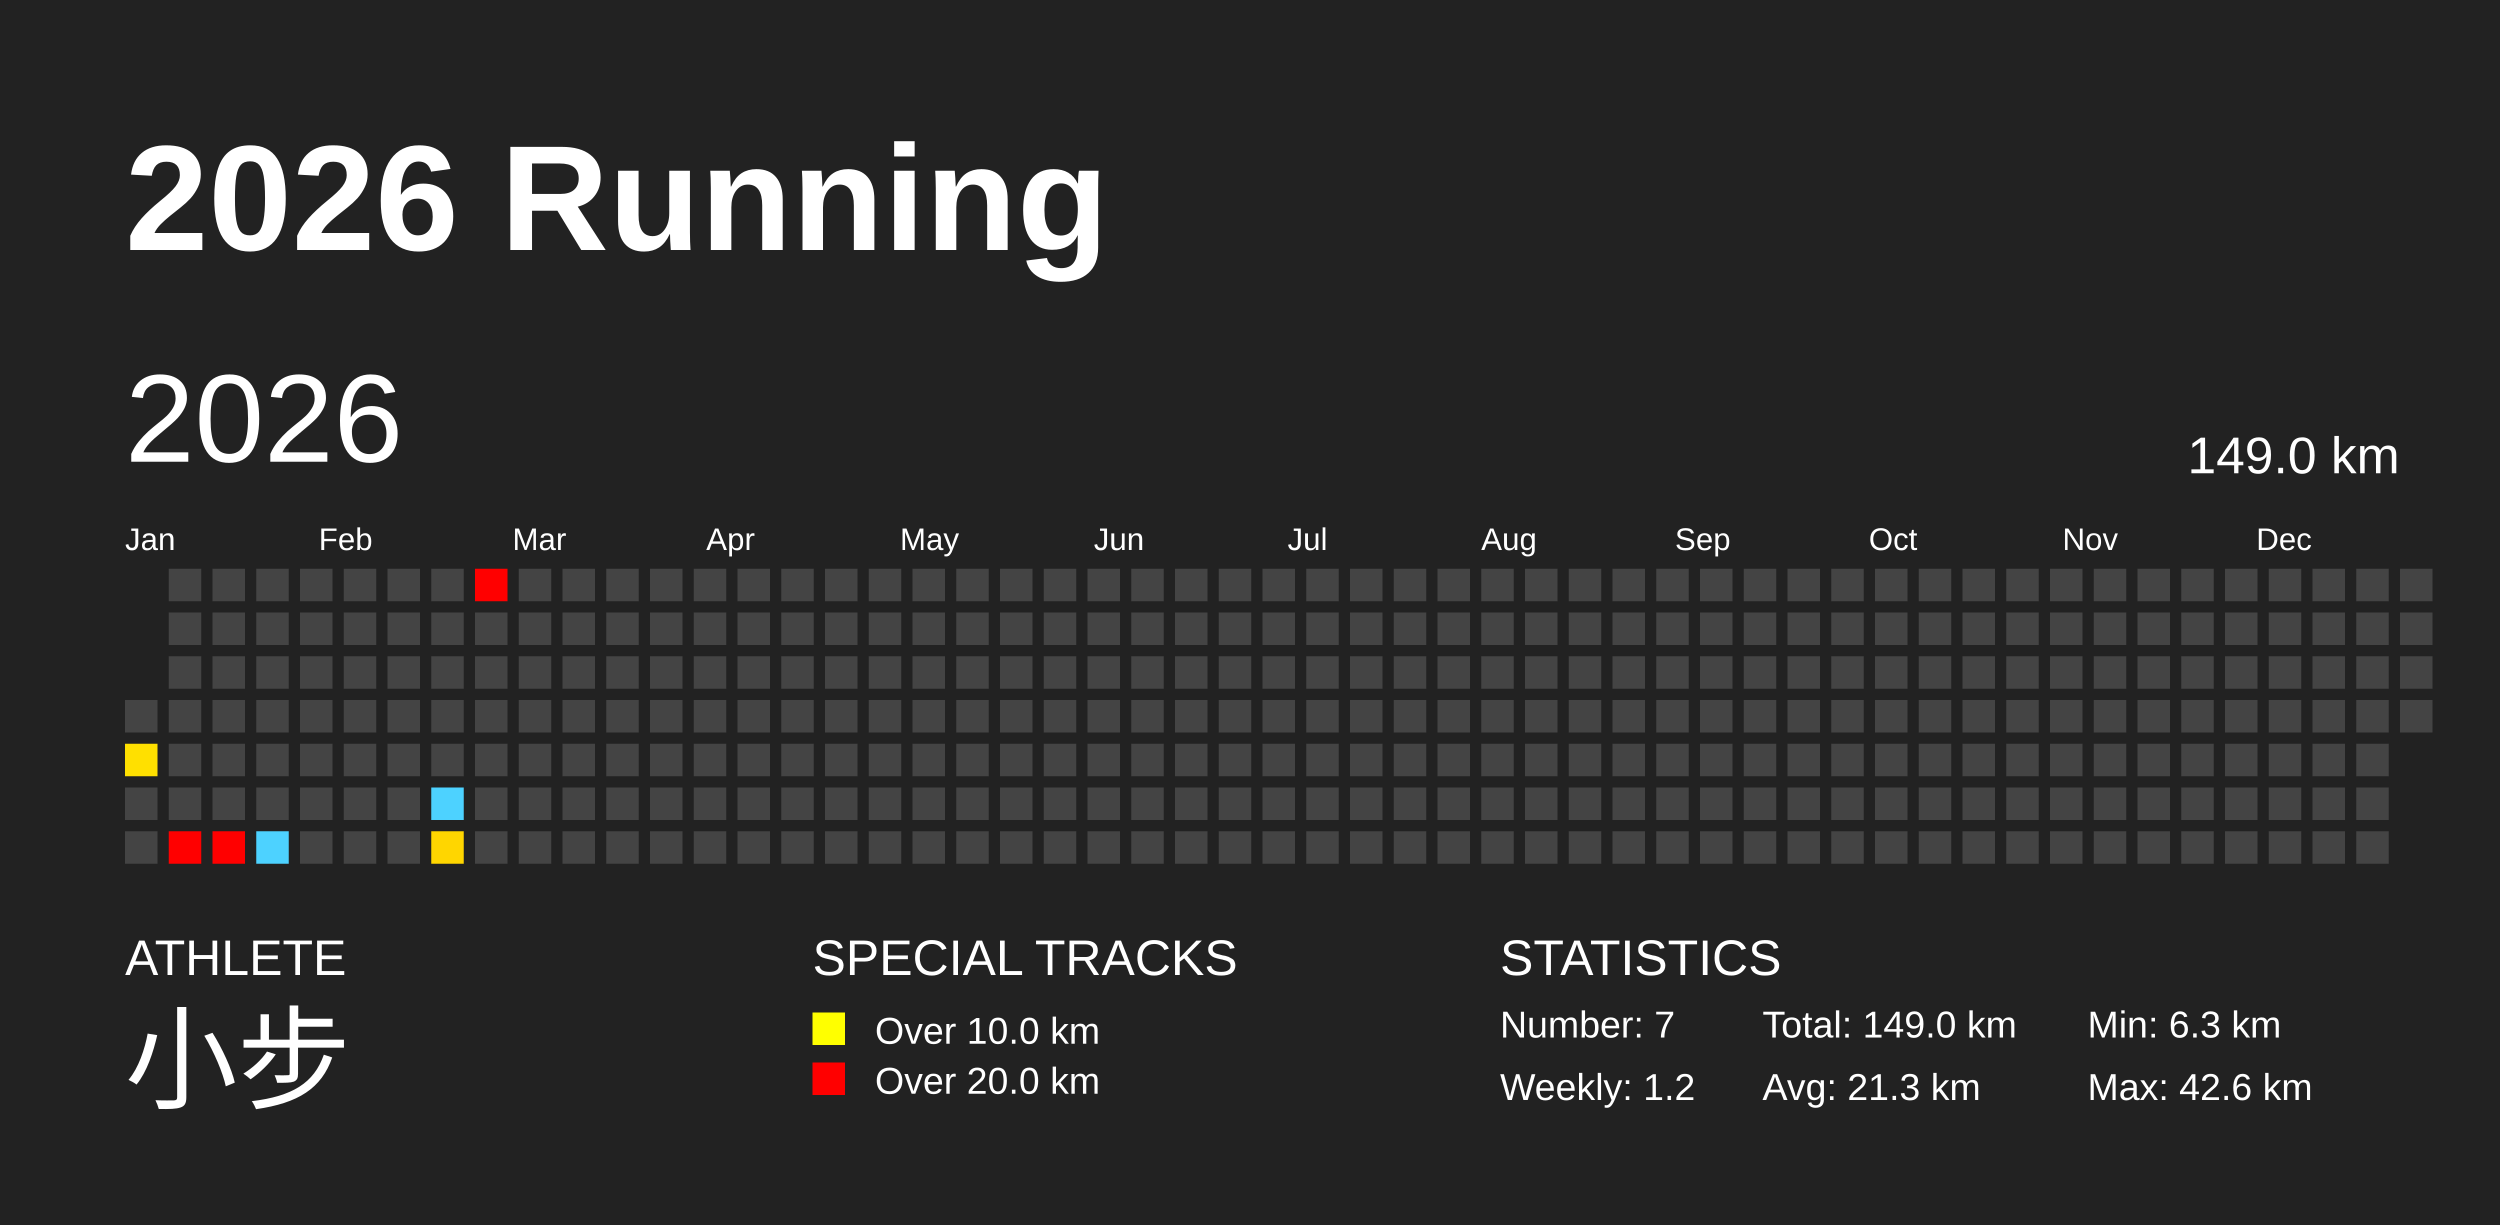
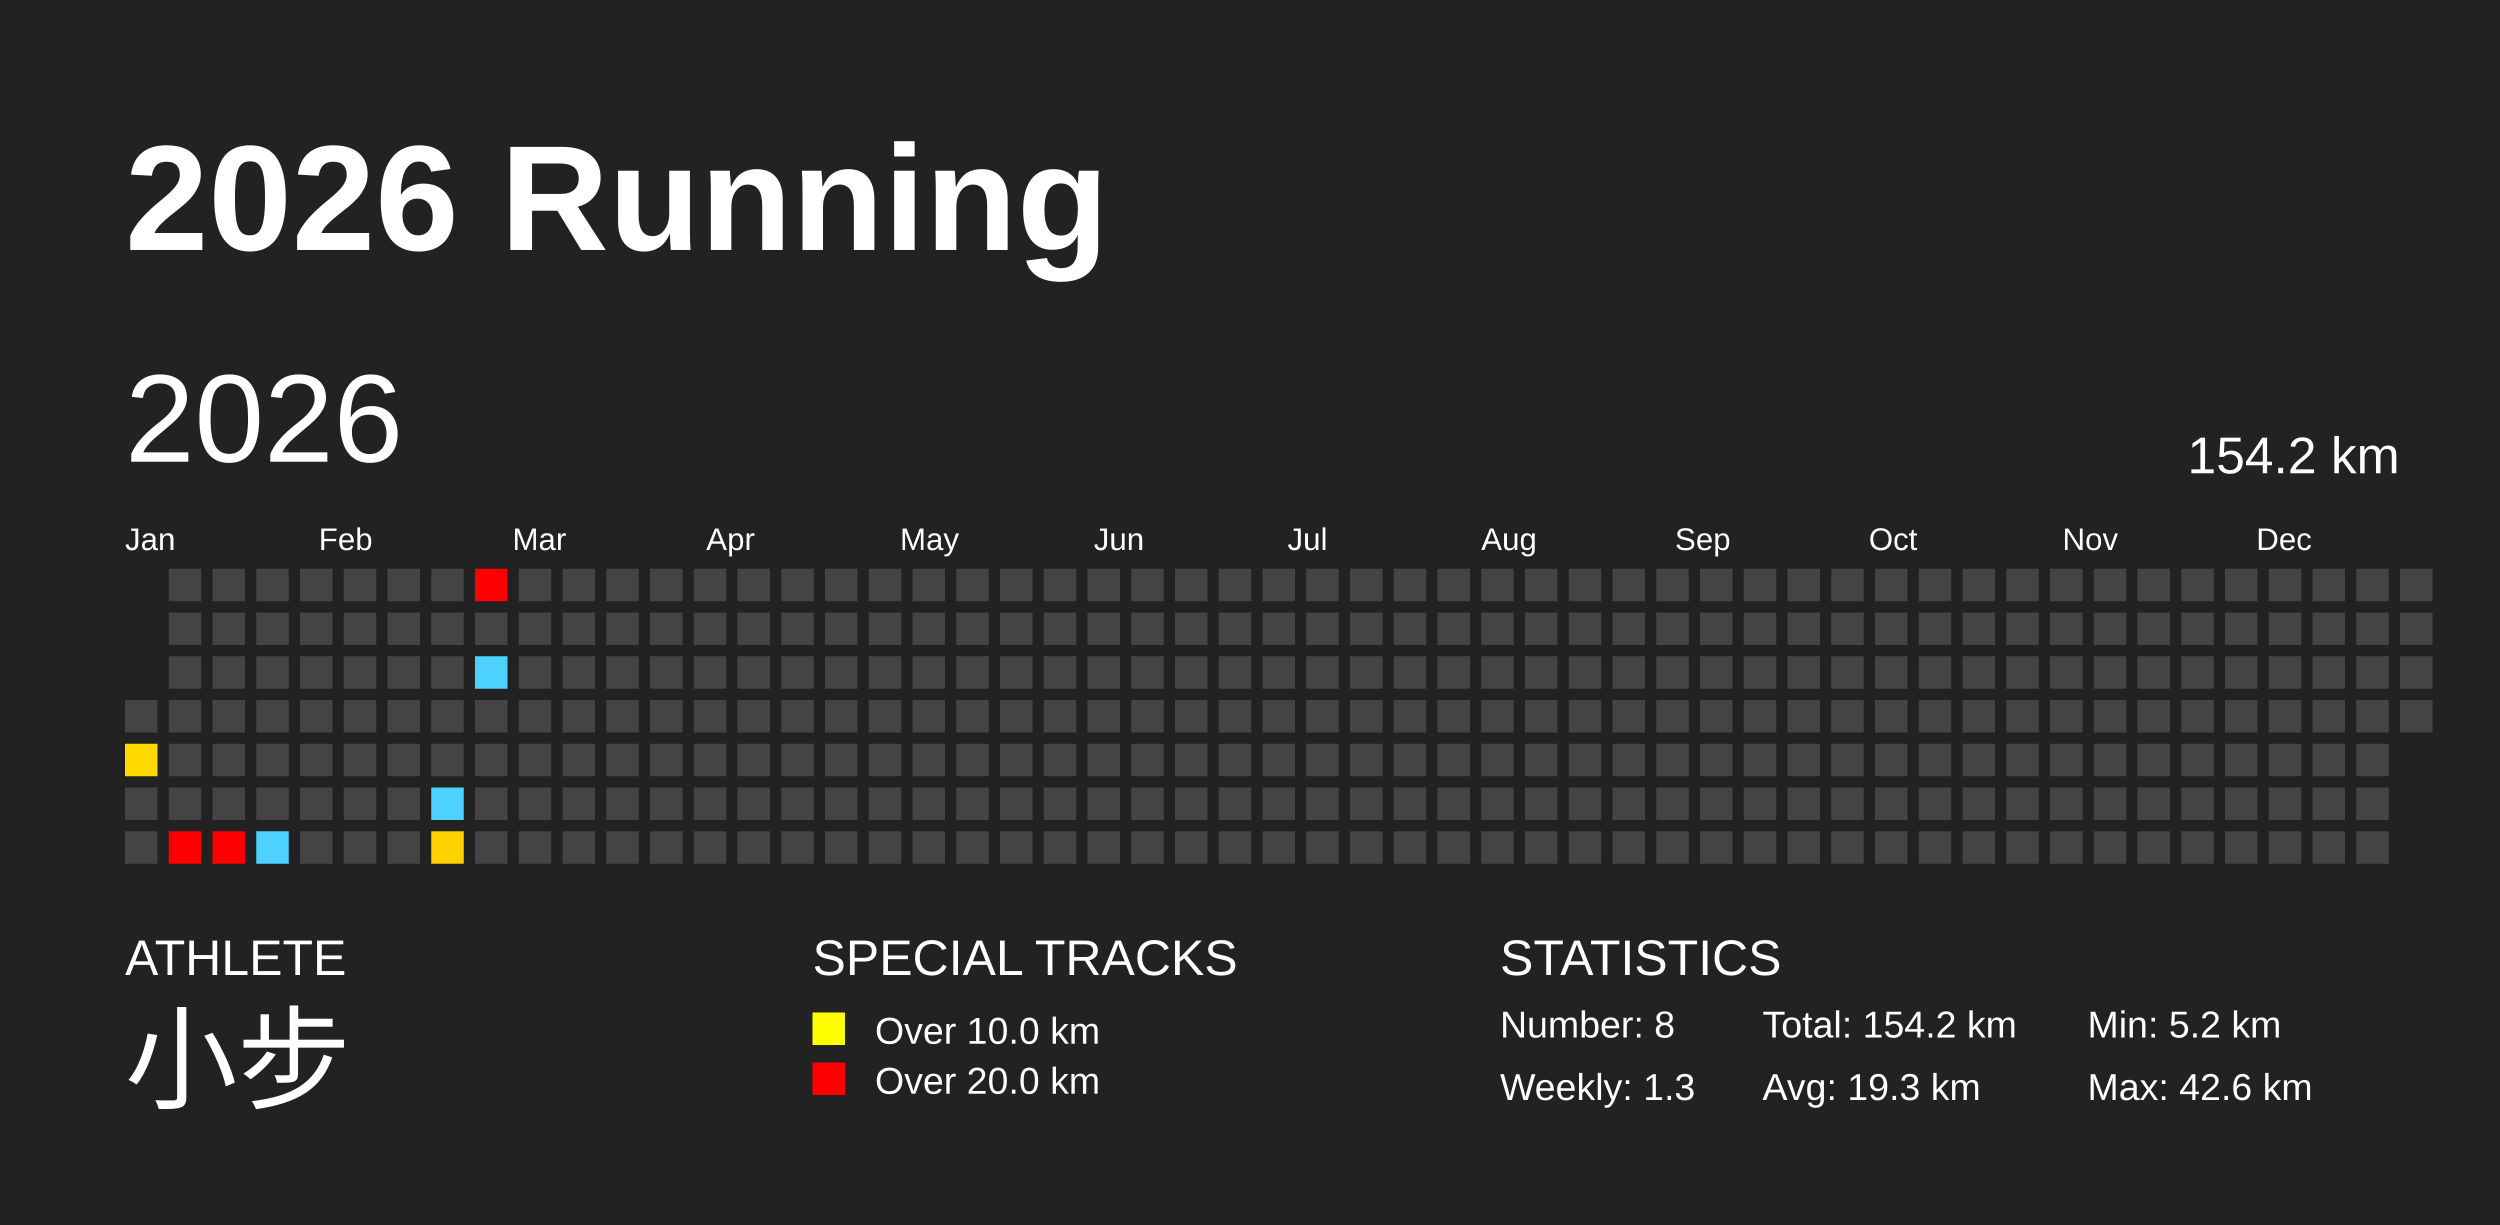
<svg xmlns="http://www.w3.org/2000/svg" baseProfile="full" height="98mm" version="1.1" viewBox="0,0,200,98" width="200mm">
  <defs />
  <rect fill="#222222" height="98" width="200" x="0" y="0" />
  <text fill="#FFFFFF" style="font-size:12px; font-family:Arial; font-weight:bold;" x="10" y="20">2026 Running</text>
  <text fill="#FFFFFF" style="font-size:4px; font-family:Arial" x="10" y="78">ATHLETE</text>
  <text fill="#FFFFFF" style="font-size:9px; font-family:Arial" x="10" y="88">小步</text>
  <text fill="#FFFFFF" style="font-size:4px; font-family:Arial" x="65" y="78">SPECIAL TRACKS</text>
  <rect fill="yellow" height="2.6" width="2.6" x="65" y="81" />
  <text fill="#FFFFFF" style="font-size:3px; font-family:Arial" x="70" y="83.5">Over 10.0 km</text>
  <rect fill="red" height="2.6" width="2.6" x="65" y="85" />
  <text fill="#FFFFFF" style="font-size:3px; font-family:Arial" x="70" y="87.5">Over 20.0 km</text>
  <text fill="#FFFFFF" style="font-size:4px; font-family:Arial" x="120" y="78">STATISTICS</text>
-   <text fill="#FFFFFF" style="font-size:3px; font-family:Arial" x="120" y="83">Number: 7</text>
-   <text fill="#FFFFFF" style="font-size:3px; font-family:Arial" x="120" y="88">Weekly: 1.2</text>
-   <text fill="#FFFFFF" style="font-size:3px; font-family:Arial" x="141" y="83">Total: 149.0 km</text>
-   <text fill="#FFFFFF" style="font-size:3px; font-family:Arial" x="141" y="88">Avg: 21.3 km</text>
-   <text fill="#FFFFFF" style="font-size:3px; font-family:Arial" x="167" y="83">Min: 6.3 km</text>
+   <text fill="#FFFFFF" style="font-size:3px; font-family:Arial" x="120" y="83">Number: 8</text>
+   <text fill="#FFFFFF" style="font-size:3px; font-family:Arial" x="120" y="88">Weekly: 1.3</text>
+   <text fill="#FFFFFF" style="font-size:3px; font-family:Arial" x="141" y="83">Total: 154.2 km</text>
+   <text fill="#FFFFFF" style="font-size:3px; font-family:Arial" x="141" y="88">Avg: 19.3 km</text>
+   <text fill="#FFFFFF" style="font-size:3px; font-family:Arial" x="167" y="83">Min: 5.2 km</text>
  <text fill="#FFFFFF" style="font-size:3px; font-family:Arial" x="167" y="88">Max: 42.6 km</text>
  <text dominant-baseline="hanging" fill="#FFFFFF" style="font-size:10.0px; font-family:Arial;" x="10" y="30">2026</text>
-   <text dominant-baseline="hanging" fill="#FFFFFF" style="font-size:4.125px; font-family:Arial;" x="175" y="35">149.0 km</text>
+   <text dominant-baseline="hanging" fill="#FFFFFF" style="font-size:4.125px; font-family:Arial;" x="175" y="35">154.2 km</text>
  <text fill="#FFFFFF" style="font-size:2.5px; font-family:Arial" x="10.0" y="44">Jan</text>
  <text fill="#FFFFFF" style="font-size:2.5px; font-family:Arial" x="25.5" y="44">Feb</text>
  <text fill="#FFFFFF" style="font-size:2.5px; font-family:Arial" x="41.0" y="44">Mar</text>
  <text fill="#FFFFFF" style="font-size:2.5px; font-family:Arial" x="56.5" y="44">Apr</text>
  <text fill="#FFFFFF" style="font-size:2.5px; font-family:Arial" x="72.0" y="44">May</text>
  <text fill="#FFFFFF" style="font-size:2.5px; font-family:Arial" x="87.5" y="44">Jun</text>
  <text fill="#FFFFFF" style="font-size:2.5px; font-family:Arial" x="103.0" y="44">Jul</text>
  <text fill="#FFFFFF" style="font-size:2.5px; font-family:Arial" x="118.5" y="44">Aug</text>
  <text fill="#FFFFFF" style="font-size:2.5px; font-family:Arial" x="134.0" y="44">Sep</text>
  <text fill="#FFFFFF" style="font-size:2.5px; font-family:Arial" x="149.5" y="44">Oct</text>
  <text fill="#FFFFFF" style="font-size:2.5px; font-family:Arial" x="165.0" y="44">Nov</text>
  <text fill="#FFFFFF" style="font-size:2.5px; font-family:Arial" x="180.5" y="44">Dec</text>
  <rect fill="#444444" height="2.6" width="2.6" x="10.0" y="56.0" />
-   <rect fill="#ffe000" height="2.6" width="2.6" x="10.0" y="59.5" />
+   <rect fill="#ffda00" height="2.6" width="2.6" x="10.0" y="59.5" />
  <rect fill="#444444" height="2.6" width="2.6" x="10.0" y="63.0" />
  <rect fill="#444444" height="2.6" width="2.6" x="10.0" y="66.5" />
  <rect fill="#444444" height="2.6" width="2.6" x="13.5" y="45.5" />
  <rect fill="#444444" height="2.6" width="2.6" x="13.5" y="49.0" />
  <rect fill="#444444" height="2.6" width="2.6" x="13.5" y="52.5" />
  <rect fill="#444444" height="2.6" width="2.6" x="13.5" y="56.0" />
  <rect fill="#444444" height="2.6" width="2.6" x="13.5" y="59.5" />
  <rect fill="#444444" height="2.6" width="2.6" x="13.5" y="63.0" />
  <rect fill="red" height="2.6" width="2.6" x="13.5" y="66.5" />
  <rect fill="#444444" height="2.6" width="2.6" x="17.0" y="45.5" />
  <rect fill="#444444" height="2.6" width="2.6" x="17.0" y="49.0" />
  <rect fill="#444444" height="2.6" width="2.6" x="17.0" y="52.5" />
  <rect fill="#444444" height="2.6" width="2.6" x="17.0" y="56.0" />
  <rect fill="#444444" height="2.6" width="2.6" x="17.0" y="59.5" />
  <rect fill="#444444" height="2.6" width="2.6" x="17.0" y="63.0" />
  <rect fill="red" height="2.6" width="2.6" x="17.0" y="66.5" />
  <rect fill="#444444" height="2.6" width="2.6" x="20.5" y="45.5" />
  <rect fill="#444444" height="2.6" width="2.6" x="20.5" y="49.0" />
  <rect fill="#444444" height="2.6" width="2.6" x="20.5" y="52.5" />
  <rect fill="#444444" height="2.6" width="2.6" x="20.5" y="56.0" />
  <rect fill="#444444" height="2.6" width="2.6" x="20.5" y="59.5" />
  <rect fill="#444444" height="2.6" width="2.6" x="20.5" y="63.0" />
  <rect fill="#4dd2ff" height="2.6" width="2.6" x="20.5" y="66.5" />
  <rect fill="#444444" height="2.6" width="2.6" x="24.0" y="45.5" />
  <rect fill="#444444" height="2.6" width="2.6" x="24.0" y="49.0" />
  <rect fill="#444444" height="2.6" width="2.6" x="24.0" y="52.5" />
  <rect fill="#444444" height="2.6" width="2.6" x="24.0" y="56.0" />
  <rect fill="#444444" height="2.6" width="2.6" x="24.0" y="59.5" />
  <rect fill="#444444" height="2.6" width="2.6" x="24.0" y="63.0" />
  <rect fill="#444444" height="2.6" width="2.6" x="24.0" y="66.5" />
  <rect fill="#444444" height="2.6" width="2.6" x="27.5" y="45.5" />
  <rect fill="#444444" height="2.6" width="2.6" x="27.5" y="49.0" />
  <rect fill="#444444" height="2.6" width="2.6" x="27.5" y="52.5" />
  <rect fill="#444444" height="2.6" width="2.6" x="27.5" y="56.0" />
  <rect fill="#444444" height="2.6" width="2.6" x="27.5" y="59.5" />
  <rect fill="#444444" height="2.6" width="2.6" x="27.5" y="63.0" />
  <rect fill="#444444" height="2.6" width="2.6" x="27.5" y="66.5" />
  <rect fill="#444444" height="2.6" width="2.6" x="31.0" y="45.5" />
  <rect fill="#444444" height="2.6" width="2.6" x="31.0" y="49.0" />
  <rect fill="#444444" height="2.6" width="2.6" x="31.0" y="52.5" />
  <rect fill="#444444" height="2.6" width="2.6" x="31.0" y="56.0" />
  <rect fill="#444444" height="2.6" width="2.6" x="31.0" y="59.5" />
  <rect fill="#444444" height="2.6" width="2.6" x="31.0" y="63.0" />
  <rect fill="#444444" height="2.6" width="2.6" x="31.0" y="66.5" />
  <rect fill="#444444" height="2.6" width="2.6" x="34.5" y="45.5" />
  <rect fill="#444444" height="2.6" width="2.6" x="34.5" y="49.0" />
  <rect fill="#444444" height="2.6" width="2.6" x="34.5" y="52.5" />
  <rect fill="#444444" height="2.6" width="2.6" x="34.5" y="56.0" />
  <rect fill="#444444" height="2.6" width="2.6" x="34.5" y="59.5" />
  <rect fill="#4dd2ff" height="2.6" width="2.6" x="34.5" y="63.0" />
-   <rect fill="#ffd600" height="2.6" width="2.6" x="34.5" y="66.5" />
+   <rect fill="#ffd000" height="2.6" width="2.6" x="34.5" y="66.5" />
  <rect fill="red" height="2.6" width="2.6" x="38.0" y="45.5" />
  <rect fill="#444444" height="2.6" width="2.6" x="38.0" y="49.0" />
-   <rect fill="#444444" height="2.6" width="2.6" x="38.0" y="52.5" />
+   <rect fill="#4dd2ff" height="2.6" width="2.6" x="38.0" y="52.5" />
  <rect fill="#444444" height="2.6" width="2.6" x="38.0" y="56.0" />
  <rect fill="#444444" height="2.6" width="2.6" x="38.0" y="59.5" />
  <rect fill="#444444" height="2.6" width="2.6" x="38.0" y="63.0" />
  <rect fill="#444444" height="2.6" width="2.6" x="38.0" y="66.5" />
  <rect fill="#444444" height="2.6" width="2.6" x="41.5" y="45.5" />
  <rect fill="#444444" height="2.6" width="2.6" x="41.5" y="49.0" />
  <rect fill="#444444" height="2.6" width="2.6" x="41.5" y="52.5" />
  <rect fill="#444444" height="2.6" width="2.6" x="41.5" y="56.0" />
  <rect fill="#444444" height="2.6" width="2.6" x="41.5" y="59.5" />
  <rect fill="#444444" height="2.6" width="2.6" x="41.5" y="63.0" />
  <rect fill="#444444" height="2.6" width="2.6" x="41.5" y="66.5" />
  <rect fill="#444444" height="2.6" width="2.6" x="45.0" y="45.5" />
  <rect fill="#444444" height="2.6" width="2.6" x="45.0" y="49.0" />
  <rect fill="#444444" height="2.6" width="2.6" x="45.0" y="52.5" />
  <rect fill="#444444" height="2.6" width="2.6" x="45.0" y="56.0" />
  <rect fill="#444444" height="2.6" width="2.6" x="45.0" y="59.5" />
  <rect fill="#444444" height="2.6" width="2.6" x="45.0" y="63.0" />
  <rect fill="#444444" height="2.6" width="2.6" x="45.0" y="66.5" />
  <rect fill="#444444" height="2.6" width="2.6" x="48.5" y="45.5" />
  <rect fill="#444444" height="2.6" width="2.6" x="48.5" y="49.0" />
  <rect fill="#444444" height="2.6" width="2.6" x="48.5" y="52.5" />
  <rect fill="#444444" height="2.6" width="2.6" x="48.5" y="56.0" />
  <rect fill="#444444" height="2.6" width="2.6" x="48.5" y="59.5" />
  <rect fill="#444444" height="2.6" width="2.6" x="48.5" y="63.0" />
  <rect fill="#444444" height="2.6" width="2.6" x="48.5" y="66.5" />
  <rect fill="#444444" height="2.6" width="2.6" x="52.0" y="45.5" />
  <rect fill="#444444" height="2.6" width="2.6" x="52.0" y="49.0" />
  <rect fill="#444444" height="2.6" width="2.6" x="52.0" y="52.5" />
  <rect fill="#444444" height="2.6" width="2.6" x="52.0" y="56.0" />
  <rect fill="#444444" height="2.6" width="2.6" x="52.0" y="59.5" />
  <rect fill="#444444" height="2.6" width="2.6" x="52.0" y="63.0" />
  <rect fill="#444444" height="2.6" width="2.6" x="52.0" y="66.5" />
  <rect fill="#444444" height="2.6" width="2.6" x="55.5" y="45.5" />
  <rect fill="#444444" height="2.6" width="2.6" x="55.5" y="49.0" />
  <rect fill="#444444" height="2.6" width="2.6" x="55.5" y="52.5" />
  <rect fill="#444444" height="2.6" width="2.6" x="55.5" y="56.0" />
  <rect fill="#444444" height="2.6" width="2.6" x="55.5" y="59.5" />
  <rect fill="#444444" height="2.6" width="2.6" x="55.5" y="63.0" />
  <rect fill="#444444" height="2.6" width="2.6" x="55.5" y="66.5" />
  <rect fill="#444444" height="2.6" width="2.6" x="59.0" y="45.5" />
  <rect fill="#444444" height="2.6" width="2.6" x="59.0" y="49.0" />
  <rect fill="#444444" height="2.6" width="2.6" x="59.0" y="52.5" />
  <rect fill="#444444" height="2.6" width="2.6" x="59.0" y="56.0" />
  <rect fill="#444444" height="2.6" width="2.6" x="59.0" y="59.5" />
  <rect fill="#444444" height="2.6" width="2.6" x="59.0" y="63.0" />
  <rect fill="#444444" height="2.6" width="2.6" x="59.0" y="66.5" />
  <rect fill="#444444" height="2.6" width="2.6" x="62.5" y="45.5" />
  <rect fill="#444444" height="2.6" width="2.6" x="62.5" y="49.0" />
  <rect fill="#444444" height="2.6" width="2.6" x="62.5" y="52.5" />
  <rect fill="#444444" height="2.6" width="2.6" x="62.5" y="56.0" />
  <rect fill="#444444" height="2.6" width="2.6" x="62.5" y="59.5" />
  <rect fill="#444444" height="2.6" width="2.6" x="62.5" y="63.0" />
  <rect fill="#444444" height="2.6" width="2.6" x="62.5" y="66.5" />
  <rect fill="#444444" height="2.6" width="2.6" x="66.0" y="45.5" />
  <rect fill="#444444" height="2.6" width="2.6" x="66.0" y="49.0" />
  <rect fill="#444444" height="2.6" width="2.6" x="66.0" y="52.5" />
  <rect fill="#444444" height="2.6" width="2.6" x="66.0" y="56.0" />
  <rect fill="#444444" height="2.6" width="2.6" x="66.0" y="59.5" />
  <rect fill="#444444" height="2.6" width="2.6" x="66.0" y="63.0" />
  <rect fill="#444444" height="2.6" width="2.6" x="66.0" y="66.5" />
  <rect fill="#444444" height="2.6" width="2.6" x="69.5" y="45.5" />
  <rect fill="#444444" height="2.6" width="2.6" x="69.5" y="49.0" />
  <rect fill="#444444" height="2.6" width="2.6" x="69.5" y="52.5" />
  <rect fill="#444444" height="2.6" width="2.6" x="69.5" y="56.0" />
  <rect fill="#444444" height="2.6" width="2.6" x="69.5" y="59.5" />
  <rect fill="#444444" height="2.6" width="2.6" x="69.5" y="63.0" />
  <rect fill="#444444" height="2.6" width="2.6" x="69.5" y="66.5" />
  <rect fill="#444444" height="2.6" width="2.6" x="73.0" y="45.5" />
  <rect fill="#444444" height="2.6" width="2.6" x="73.0" y="49.0" />
  <rect fill="#444444" height="2.6" width="2.6" x="73.0" y="52.5" />
  <rect fill="#444444" height="2.6" width="2.6" x="73.0" y="56.0" />
  <rect fill="#444444" height="2.6" width="2.6" x="73.0" y="59.5" />
  <rect fill="#444444" height="2.6" width="2.6" x="73.0" y="63.0" />
  <rect fill="#444444" height="2.6" width="2.6" x="73.0" y="66.5" />
  <rect fill="#444444" height="2.6" width="2.6" x="76.5" y="45.5" />
  <rect fill="#444444" height="2.6" width="2.6" x="76.5" y="49.0" />
  <rect fill="#444444" height="2.6" width="2.6" x="76.5" y="52.5" />
  <rect fill="#444444" height="2.6" width="2.6" x="76.5" y="56.0" />
  <rect fill="#444444" height="2.6" width="2.6" x="76.5" y="59.5" />
  <rect fill="#444444" height="2.6" width="2.6" x="76.5" y="63.0" />
  <rect fill="#444444" height="2.6" width="2.6" x="76.5" y="66.5" />
  <rect fill="#444444" height="2.6" width="2.6" x="80.0" y="45.5" />
  <rect fill="#444444" height="2.6" width="2.6" x="80.0" y="49.0" />
  <rect fill="#444444" height="2.6" width="2.6" x="80.0" y="52.5" />
  <rect fill="#444444" height="2.6" width="2.6" x="80.0" y="56.0" />
  <rect fill="#444444" height="2.6" width="2.6" x="80.0" y="59.5" />
  <rect fill="#444444" height="2.6" width="2.6" x="80.0" y="63.0" />
  <rect fill="#444444" height="2.6" width="2.6" x="80.0" y="66.5" />
  <rect fill="#444444" height="2.6" width="2.6" x="83.5" y="45.5" />
  <rect fill="#444444" height="2.6" width="2.6" x="83.5" y="49.0" />
  <rect fill="#444444" height="2.6" width="2.6" x="83.5" y="52.5" />
  <rect fill="#444444" height="2.6" width="2.6" x="83.5" y="56.0" />
  <rect fill="#444444" height="2.6" width="2.6" x="83.5" y="59.5" />
  <rect fill="#444444" height="2.6" width="2.6" x="83.5" y="63.0" />
  <rect fill="#444444" height="2.6" width="2.6" x="83.5" y="66.5" />
  <rect fill="#444444" height="2.6" width="2.6" x="87.0" y="45.5" />
  <rect fill="#444444" height="2.6" width="2.6" x="87.0" y="49.0" />
  <rect fill="#444444" height="2.6" width="2.6" x="87.0" y="52.5" />
  <rect fill="#444444" height="2.6" width="2.6" x="87.0" y="56.0" />
  <rect fill="#444444" height="2.6" width="2.6" x="87.0" y="59.5" />
  <rect fill="#444444" height="2.6" width="2.6" x="87.0" y="63.0" />
  <rect fill="#444444" height="2.6" width="2.6" x="87.0" y="66.5" />
  <rect fill="#444444" height="2.6" width="2.6" x="90.5" y="45.5" />
  <rect fill="#444444" height="2.6" width="2.6" x="90.5" y="49.0" />
  <rect fill="#444444" height="2.6" width="2.6" x="90.5" y="52.5" />
  <rect fill="#444444" height="2.6" width="2.6" x="90.5" y="56.0" />
  <rect fill="#444444" height="2.6" width="2.6" x="90.5" y="59.5" />
  <rect fill="#444444" height="2.6" width="2.6" x="90.5" y="63.0" />
  <rect fill="#444444" height="2.6" width="2.6" x="90.5" y="66.5" />
  <rect fill="#444444" height="2.6" width="2.6" x="94.0" y="45.5" />
  <rect fill="#444444" height="2.6" width="2.6" x="94.0" y="49.0" />
  <rect fill="#444444" height="2.6" width="2.6" x="94.0" y="52.5" />
  <rect fill="#444444" height="2.6" width="2.6" x="94.0" y="56.0" />
  <rect fill="#444444" height="2.6" width="2.6" x="94.0" y="59.5" />
  <rect fill="#444444" height="2.6" width="2.6" x="94.0" y="63.0" />
  <rect fill="#444444" height="2.6" width="2.6" x="94.0" y="66.5" />
  <rect fill="#444444" height="2.6" width="2.6" x="97.5" y="45.5" />
  <rect fill="#444444" height="2.6" width="2.6" x="97.5" y="49.0" />
  <rect fill="#444444" height="2.6" width="2.6" x="97.5" y="52.5" />
  <rect fill="#444444" height="2.6" width="2.6" x="97.5" y="56.0" />
  <rect fill="#444444" height="2.6" width="2.6" x="97.5" y="59.5" />
  <rect fill="#444444" height="2.6" width="2.6" x="97.5" y="63.0" />
  <rect fill="#444444" height="2.6" width="2.6" x="97.5" y="66.5" />
  <rect fill="#444444" height="2.6" width="2.6" x="101.0" y="45.5" />
  <rect fill="#444444" height="2.6" width="2.6" x="101.0" y="49.0" />
  <rect fill="#444444" height="2.6" width="2.6" x="101.0" y="52.5" />
  <rect fill="#444444" height="2.6" width="2.6" x="101.0" y="56.0" />
  <rect fill="#444444" height="2.6" width="2.6" x="101.0" y="59.5" />
  <rect fill="#444444" height="2.6" width="2.6" x="101.0" y="63.0" />
  <rect fill="#444444" height="2.6" width="2.6" x="101.0" y="66.5" />
  <rect fill="#444444" height="2.6" width="2.6" x="104.5" y="45.5" />
  <rect fill="#444444" height="2.6" width="2.6" x="104.5" y="49.0" />
  <rect fill="#444444" height="2.6" width="2.6" x="104.5" y="52.5" />
  <rect fill="#444444" height="2.6" width="2.6" x="104.5" y="56.0" />
  <rect fill="#444444" height="2.6" width="2.6" x="104.5" y="59.5" />
  <rect fill="#444444" height="2.6" width="2.6" x="104.5" y="63.0" />
  <rect fill="#444444" height="2.6" width="2.6" x="104.5" y="66.5" />
  <rect fill="#444444" height="2.6" width="2.6" x="108.0" y="45.5" />
  <rect fill="#444444" height="2.6" width="2.6" x="108.0" y="49.0" />
  <rect fill="#444444" height="2.6" width="2.6" x="108.0" y="52.5" />
  <rect fill="#444444" height="2.6" width="2.6" x="108.0" y="56.0" />
  <rect fill="#444444" height="2.6" width="2.6" x="108.0" y="59.5" />
  <rect fill="#444444" height="2.6" width="2.6" x="108.0" y="63.0" />
  <rect fill="#444444" height="2.6" width="2.6" x="108.0" y="66.5" />
  <rect fill="#444444" height="2.6" width="2.6" x="111.5" y="45.5" />
  <rect fill="#444444" height="2.6" width="2.6" x="111.5" y="49.0" />
  <rect fill="#444444" height="2.6" width="2.6" x="111.5" y="52.5" />
  <rect fill="#444444" height="2.6" width="2.6" x="111.5" y="56.0" />
  <rect fill="#444444" height="2.6" width="2.6" x="111.5" y="59.5" />
  <rect fill="#444444" height="2.6" width="2.6" x="111.5" y="63.0" />
  <rect fill="#444444" height="2.6" width="2.6" x="111.5" y="66.5" />
  <rect fill="#444444" height="2.6" width="2.6" x="115.0" y="45.5" />
  <rect fill="#444444" height="2.6" width="2.6" x="115.0" y="49.0" />
  <rect fill="#444444" height="2.6" width="2.6" x="115.0" y="52.5" />
  <rect fill="#444444" height="2.6" width="2.6" x="115.0" y="56.0" />
  <rect fill="#444444" height="2.6" width="2.6" x="115.0" y="59.5" />
  <rect fill="#444444" height="2.6" width="2.6" x="115.0" y="63.0" />
  <rect fill="#444444" height="2.6" width="2.6" x="115.0" y="66.5" />
  <rect fill="#444444" height="2.6" width="2.6" x="118.5" y="45.5" />
  <rect fill="#444444" height="2.6" width="2.6" x="118.5" y="49.0" />
  <rect fill="#444444" height="2.6" width="2.6" x="118.5" y="52.5" />
  <rect fill="#444444" height="2.6" width="2.6" x="118.5" y="56.0" />
  <rect fill="#444444" height="2.6" width="2.6" x="118.5" y="59.5" />
  <rect fill="#444444" height="2.6" width="2.6" x="118.5" y="63.0" />
  <rect fill="#444444" height="2.6" width="2.6" x="118.5" y="66.5" />
  <rect fill="#444444" height="2.6" width="2.6" x="122.0" y="45.5" />
  <rect fill="#444444" height="2.6" width="2.6" x="122.0" y="49.0" />
  <rect fill="#444444" height="2.6" width="2.6" x="122.0" y="52.5" />
  <rect fill="#444444" height="2.6" width="2.6" x="122.0" y="56.0" />
  <rect fill="#444444" height="2.6" width="2.6" x="122.0" y="59.5" />
  <rect fill="#444444" height="2.6" width="2.6" x="122.0" y="63.0" />
  <rect fill="#444444" height="2.6" width="2.6" x="122.0" y="66.5" />
  <rect fill="#444444" height="2.6" width="2.6" x="125.5" y="45.5" />
  <rect fill="#444444" height="2.6" width="2.6" x="125.5" y="49.0" />
  <rect fill="#444444" height="2.6" width="2.6" x="125.5" y="52.5" />
  <rect fill="#444444" height="2.6" width="2.6" x="125.5" y="56.0" />
  <rect fill="#444444" height="2.6" width="2.6" x="125.5" y="59.5" />
  <rect fill="#444444" height="2.6" width="2.6" x="125.5" y="63.0" />
  <rect fill="#444444" height="2.6" width="2.6" x="125.5" y="66.5" />
  <rect fill="#444444" height="2.6" width="2.6" x="129.0" y="45.5" />
  <rect fill="#444444" height="2.6" width="2.6" x="129.0" y="49.0" />
  <rect fill="#444444" height="2.6" width="2.6" x="129.0" y="52.5" />
  <rect fill="#444444" height="2.6" width="2.6" x="129.0" y="56.0" />
  <rect fill="#444444" height="2.6" width="2.6" x="129.0" y="59.5" />
  <rect fill="#444444" height="2.6" width="2.6" x="129.0" y="63.0" />
  <rect fill="#444444" height="2.6" width="2.6" x="129.0" y="66.5" />
  <rect fill="#444444" height="2.6" width="2.6" x="132.5" y="45.5" />
  <rect fill="#444444" height="2.6" width="2.6" x="132.5" y="49.0" />
  <rect fill="#444444" height="2.6" width="2.6" x="132.5" y="52.5" />
  <rect fill="#444444" height="2.6" width="2.6" x="132.5" y="56.0" />
  <rect fill="#444444" height="2.6" width="2.6" x="132.5" y="59.5" />
  <rect fill="#444444" height="2.6" width="2.6" x="132.5" y="63.0" />
  <rect fill="#444444" height="2.6" width="2.6" x="132.5" y="66.5" />
  <rect fill="#444444" height="2.6" width="2.6" x="136.0" y="45.5" />
  <rect fill="#444444" height="2.6" width="2.6" x="136.0" y="49.0" />
  <rect fill="#444444" height="2.6" width="2.6" x="136.0" y="52.5" />
  <rect fill="#444444" height="2.6" width="2.6" x="136.0" y="56.0" />
  <rect fill="#444444" height="2.6" width="2.6" x="136.0" y="59.5" />
  <rect fill="#444444" height="2.6" width="2.6" x="136.0" y="63.0" />
  <rect fill="#444444" height="2.6" width="2.6" x="136.0" y="66.5" />
  <rect fill="#444444" height="2.6" width="2.6" x="139.5" y="45.5" />
  <rect fill="#444444" height="2.6" width="2.6" x="139.5" y="49.0" />
  <rect fill="#444444" height="2.6" width="2.6" x="139.5" y="52.5" />
  <rect fill="#444444" height="2.6" width="2.6" x="139.5" y="56.0" />
  <rect fill="#444444" height="2.6" width="2.6" x="139.5" y="59.5" />
  <rect fill="#444444" height="2.6" width="2.6" x="139.5" y="63.0" />
  <rect fill="#444444" height="2.6" width="2.6" x="139.5" y="66.5" />
  <rect fill="#444444" height="2.6" width="2.6" x="143.0" y="45.5" />
  <rect fill="#444444" height="2.6" width="2.6" x="143.0" y="49.0" />
  <rect fill="#444444" height="2.6" width="2.6" x="143.0" y="52.5" />
  <rect fill="#444444" height="2.6" width="2.6" x="143.0" y="56.0" />
  <rect fill="#444444" height="2.6" width="2.6" x="143.0" y="59.5" />
  <rect fill="#444444" height="2.6" width="2.6" x="143.0" y="63.0" />
  <rect fill="#444444" height="2.6" width="2.6" x="143.0" y="66.5" />
  <rect fill="#444444" height="2.6" width="2.6" x="146.5" y="45.5" />
  <rect fill="#444444" height="2.6" width="2.6" x="146.5" y="49.0" />
  <rect fill="#444444" height="2.6" width="2.6" x="146.5" y="52.5" />
  <rect fill="#444444" height="2.6" width="2.6" x="146.5" y="56.0" />
  <rect fill="#444444" height="2.6" width="2.6" x="146.5" y="59.5" />
  <rect fill="#444444" height="2.6" width="2.6" x="146.5" y="63.0" />
  <rect fill="#444444" height="2.6" width="2.6" x="146.5" y="66.5" />
  <rect fill="#444444" height="2.6" width="2.6" x="150.0" y="45.5" />
  <rect fill="#444444" height="2.6" width="2.6" x="150.0" y="49.0" />
  <rect fill="#444444" height="2.6" width="2.6" x="150.0" y="52.5" />
  <rect fill="#444444" height="2.6" width="2.6" x="150.0" y="56.0" />
  <rect fill="#444444" height="2.6" width="2.6" x="150.0" y="59.5" />
  <rect fill="#444444" height="2.6" width="2.6" x="150.0" y="63.0" />
  <rect fill="#444444" height="2.6" width="2.6" x="150.0" y="66.5" />
  <rect fill="#444444" height="2.6" width="2.6" x="153.5" y="45.5" />
  <rect fill="#444444" height="2.6" width="2.6" x="153.5" y="49.0" />
  <rect fill="#444444" height="2.6" width="2.6" x="153.5" y="52.5" />
  <rect fill="#444444" height="2.6" width="2.6" x="153.5" y="56.0" />
  <rect fill="#444444" height="2.6" width="2.6" x="153.5" y="59.5" />
  <rect fill="#444444" height="2.6" width="2.6" x="153.5" y="63.0" />
  <rect fill="#444444" height="2.6" width="2.6" x="153.5" y="66.5" />
  <rect fill="#444444" height="2.6" width="2.6" x="157.0" y="45.5" />
  <rect fill="#444444" height="2.6" width="2.6" x="157.0" y="49.0" />
  <rect fill="#444444" height="2.6" width="2.6" x="157.0" y="52.5" />
  <rect fill="#444444" height="2.6" width="2.6" x="157.0" y="56.0" />
  <rect fill="#444444" height="2.6" width="2.6" x="157.0" y="59.5" />
  <rect fill="#444444" height="2.6" width="2.6" x="157.0" y="63.0" />
  <rect fill="#444444" height="2.6" width="2.6" x="157.0" y="66.5" />
  <rect fill="#444444" height="2.6" width="2.6" x="160.5" y="45.5" />
  <rect fill="#444444" height="2.6" width="2.6" x="160.5" y="49.0" />
  <rect fill="#444444" height="2.6" width="2.6" x="160.5" y="52.5" />
  <rect fill="#444444" height="2.6" width="2.6" x="160.5" y="56.0" />
  <rect fill="#444444" height="2.6" width="2.6" x="160.5" y="59.5" />
  <rect fill="#444444" height="2.6" width="2.6" x="160.5" y="63.0" />
  <rect fill="#444444" height="2.6" width="2.6" x="160.5" y="66.5" />
  <rect fill="#444444" height="2.6" width="2.6" x="164.0" y="45.5" />
  <rect fill="#444444" height="2.6" width="2.6" x="164.0" y="49.0" />
  <rect fill="#444444" height="2.6" width="2.6" x="164.0" y="52.5" />
  <rect fill="#444444" height="2.6" width="2.6" x="164.0" y="56.0" />
  <rect fill="#444444" height="2.6" width="2.6" x="164.0" y="59.5" />
  <rect fill="#444444" height="2.6" width="2.6" x="164.0" y="63.0" />
  <rect fill="#444444" height="2.6" width="2.6" x="164.0" y="66.5" />
  <rect fill="#444444" height="2.6" width="2.6" x="167.5" y="45.5" />
  <rect fill="#444444" height="2.6" width="2.6" x="167.5" y="49.0" />
  <rect fill="#444444" height="2.6" width="2.6" x="167.5" y="52.5" />
  <rect fill="#444444" height="2.6" width="2.6" x="167.5" y="56.0" />
  <rect fill="#444444" height="2.6" width="2.6" x="167.5" y="59.5" />
  <rect fill="#444444" height="2.6" width="2.6" x="167.5" y="63.0" />
  <rect fill="#444444" height="2.6" width="2.6" x="167.5" y="66.5" />
  <rect fill="#444444" height="2.6" width="2.6" x="171.0" y="45.5" />
  <rect fill="#444444" height="2.6" width="2.6" x="171.0" y="49.0" />
  <rect fill="#444444" height="2.6" width="2.6" x="171.0" y="52.5" />
  <rect fill="#444444" height="2.6" width="2.6" x="171.0" y="56.0" />
  <rect fill="#444444" height="2.6" width="2.6" x="171.0" y="59.5" />
  <rect fill="#444444" height="2.6" width="2.6" x="171.0" y="63.0" />
  <rect fill="#444444" height="2.6" width="2.6" x="171.0" y="66.5" />
  <rect fill="#444444" height="2.6" width="2.6" x="174.5" y="45.5" />
  <rect fill="#444444" height="2.6" width="2.6" x="174.5" y="49.0" />
  <rect fill="#444444" height="2.6" width="2.6" x="174.5" y="52.5" />
  <rect fill="#444444" height="2.6" width="2.6" x="174.5" y="56.0" />
  <rect fill="#444444" height="2.6" width="2.6" x="174.5" y="59.5" />
  <rect fill="#444444" height="2.6" width="2.6" x="174.5" y="63.0" />
  <rect fill="#444444" height="2.6" width="2.6" x="174.5" y="66.5" />
  <rect fill="#444444" height="2.6" width="2.6" x="178.0" y="45.5" />
  <rect fill="#444444" height="2.6" width="2.6" x="178.0" y="49.0" />
  <rect fill="#444444" height="2.6" width="2.6" x="178.0" y="52.5" />
  <rect fill="#444444" height="2.6" width="2.6" x="178.0" y="56.0" />
  <rect fill="#444444" height="2.6" width="2.6" x="178.0" y="59.5" />
  <rect fill="#444444" height="2.6" width="2.6" x="178.0" y="63.0" />
  <rect fill="#444444" height="2.6" width="2.6" x="178.0" y="66.5" />
  <rect fill="#444444" height="2.6" width="2.6" x="181.5" y="45.5" />
  <rect fill="#444444" height="2.6" width="2.6" x="181.5" y="49.0" />
  <rect fill="#444444" height="2.6" width="2.6" x="181.5" y="52.5" />
  <rect fill="#444444" height="2.6" width="2.6" x="181.5" y="56.0" />
  <rect fill="#444444" height="2.6" width="2.6" x="181.5" y="59.5" />
  <rect fill="#444444" height="2.6" width="2.6" x="181.5" y="63.0" />
  <rect fill="#444444" height="2.6" width="2.6" x="181.5" y="66.5" />
  <rect fill="#444444" height="2.6" width="2.6" x="185.0" y="45.5" />
  <rect fill="#444444" height="2.6" width="2.6" x="185.0" y="49.0" />
  <rect fill="#444444" height="2.6" width="2.6" x="185.0" y="52.5" />
  <rect fill="#444444" height="2.6" width="2.6" x="185.0" y="56.0" />
  <rect fill="#444444" height="2.6" width="2.6" x="185.0" y="59.5" />
  <rect fill="#444444" height="2.6" width="2.6" x="185.0" y="63.0" />
  <rect fill="#444444" height="2.6" width="2.6" x="185.0" y="66.5" />
  <rect fill="#444444" height="2.6" width="2.6" x="188.5" y="45.5" />
  <rect fill="#444444" height="2.6" width="2.6" x="188.5" y="49.0" />
  <rect fill="#444444" height="2.6" width="2.6" x="188.5" y="52.5" />
  <rect fill="#444444" height="2.6" width="2.6" x="188.5" y="56.0" />
  <rect fill="#444444" height="2.6" width="2.6" x="188.5" y="59.5" />
  <rect fill="#444444" height="2.6" width="2.6" x="188.5" y="63.0" />
  <rect fill="#444444" height="2.6" width="2.6" x="188.5" y="66.5" />
  <rect fill="#444444" height="2.6" width="2.6" x="192.0" y="45.5" />
  <rect fill="#444444" height="2.6" width="2.6" x="192.0" y="49.0" />
  <rect fill="#444444" height="2.6" width="2.6" x="192.0" y="52.5" />
  <rect fill="#444444" height="2.6" width="2.6" x="192.0" y="56.0" />
</svg>
